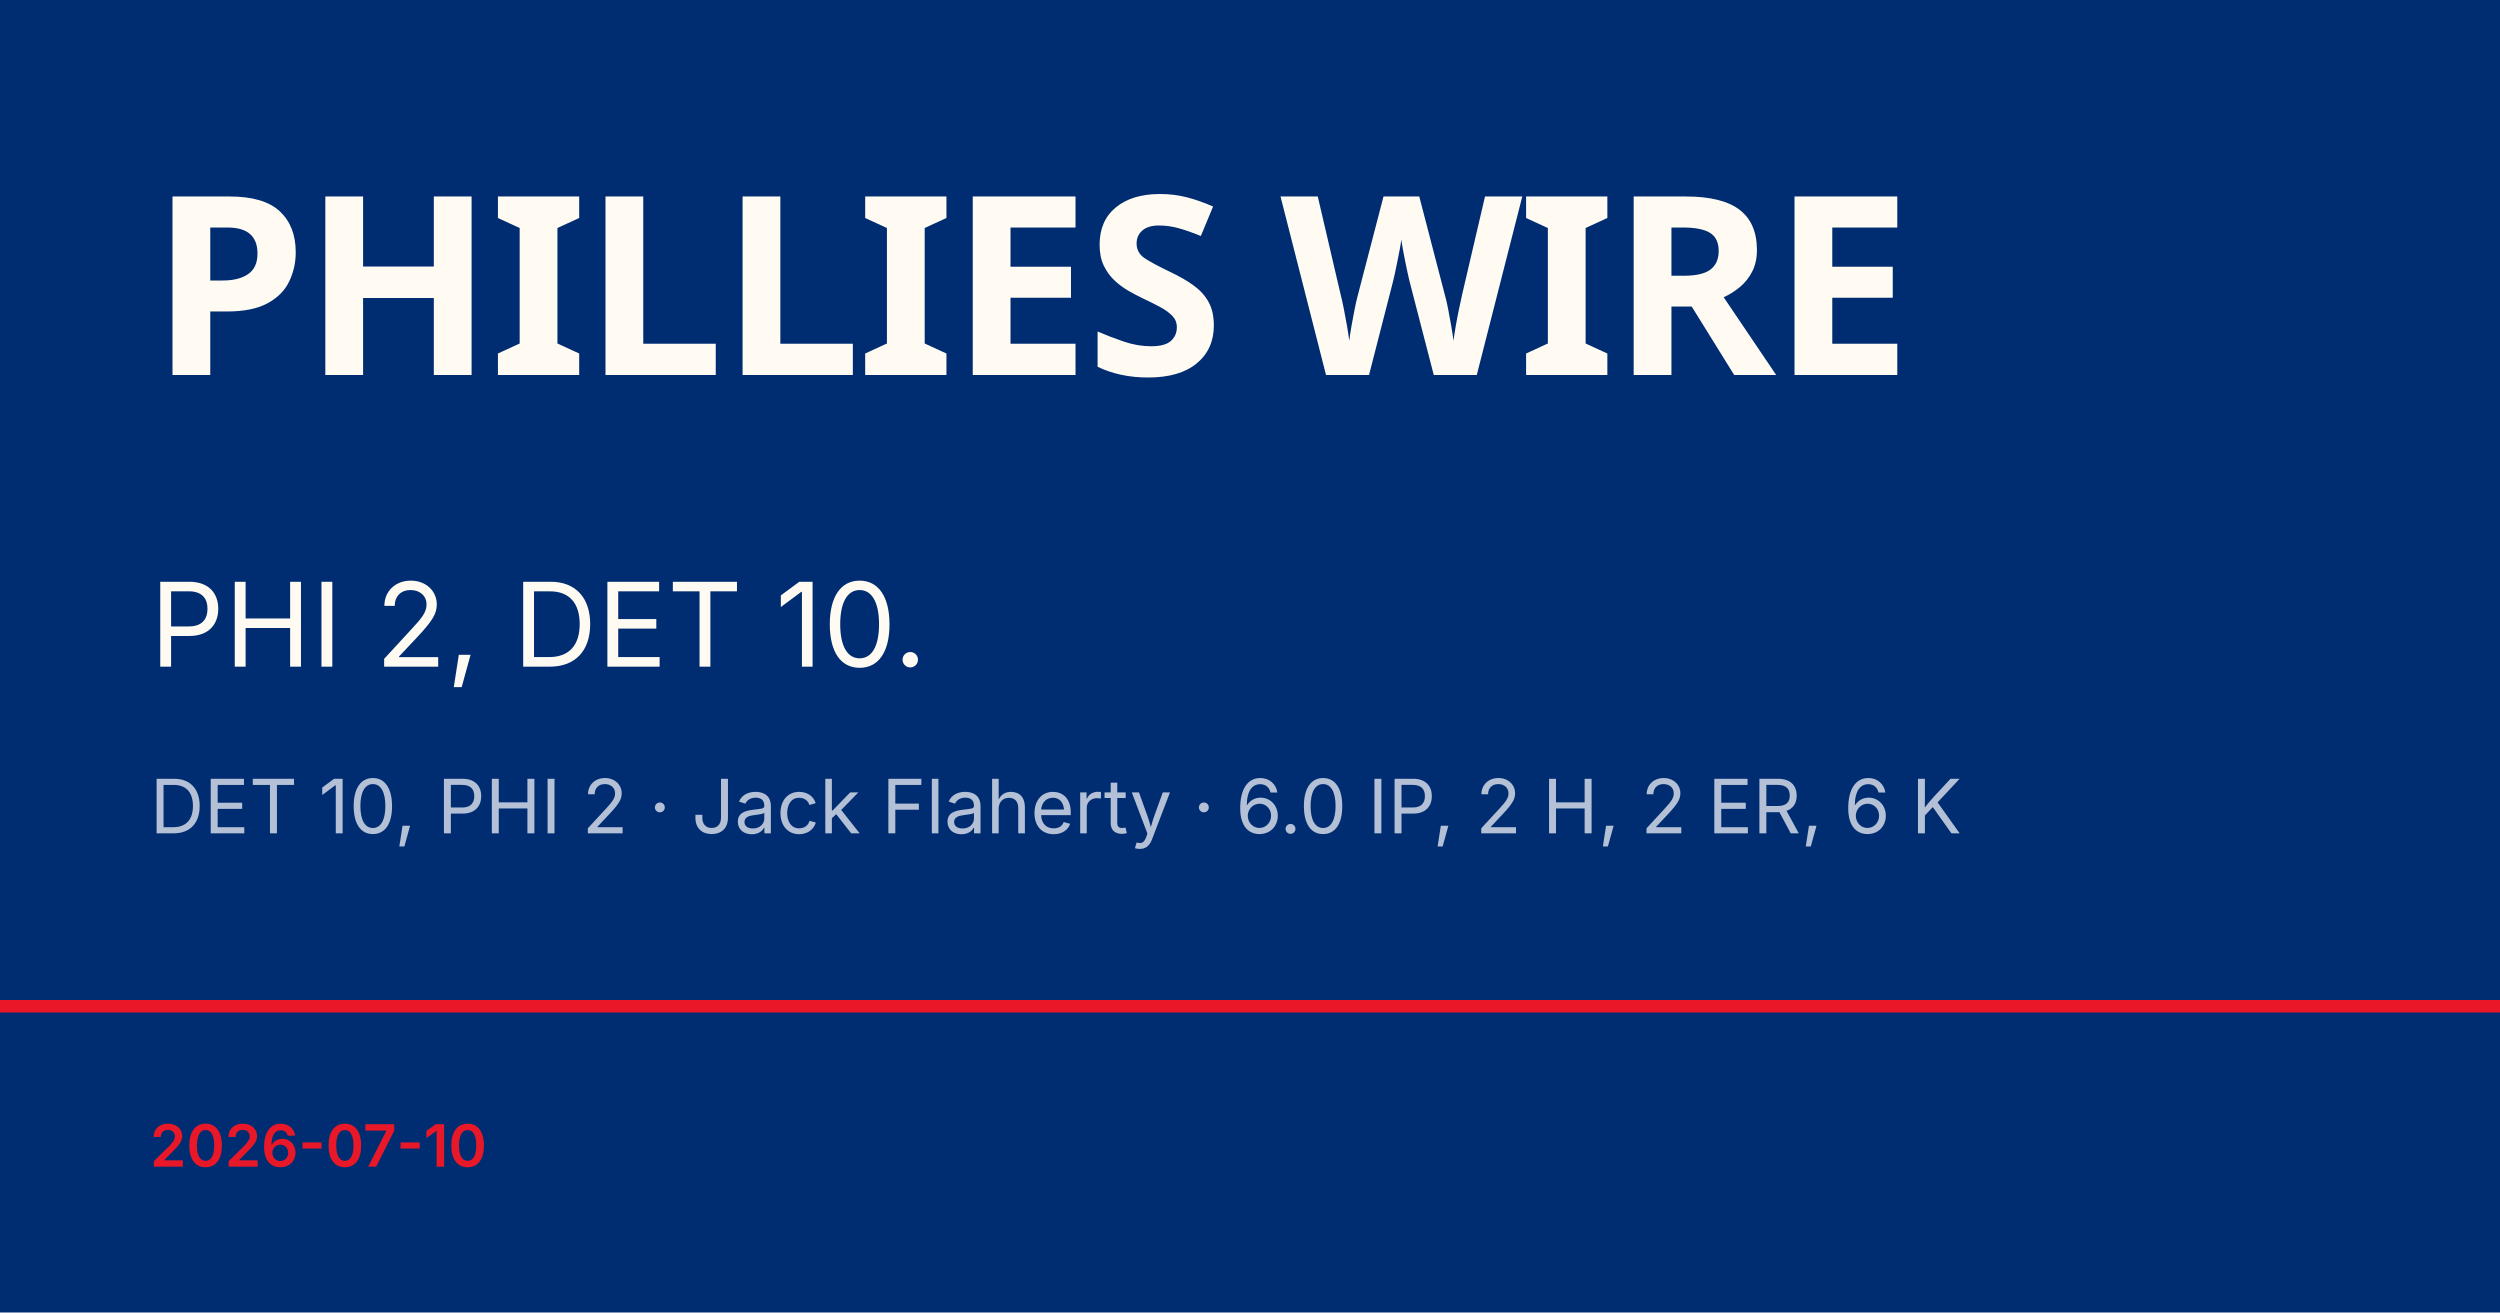
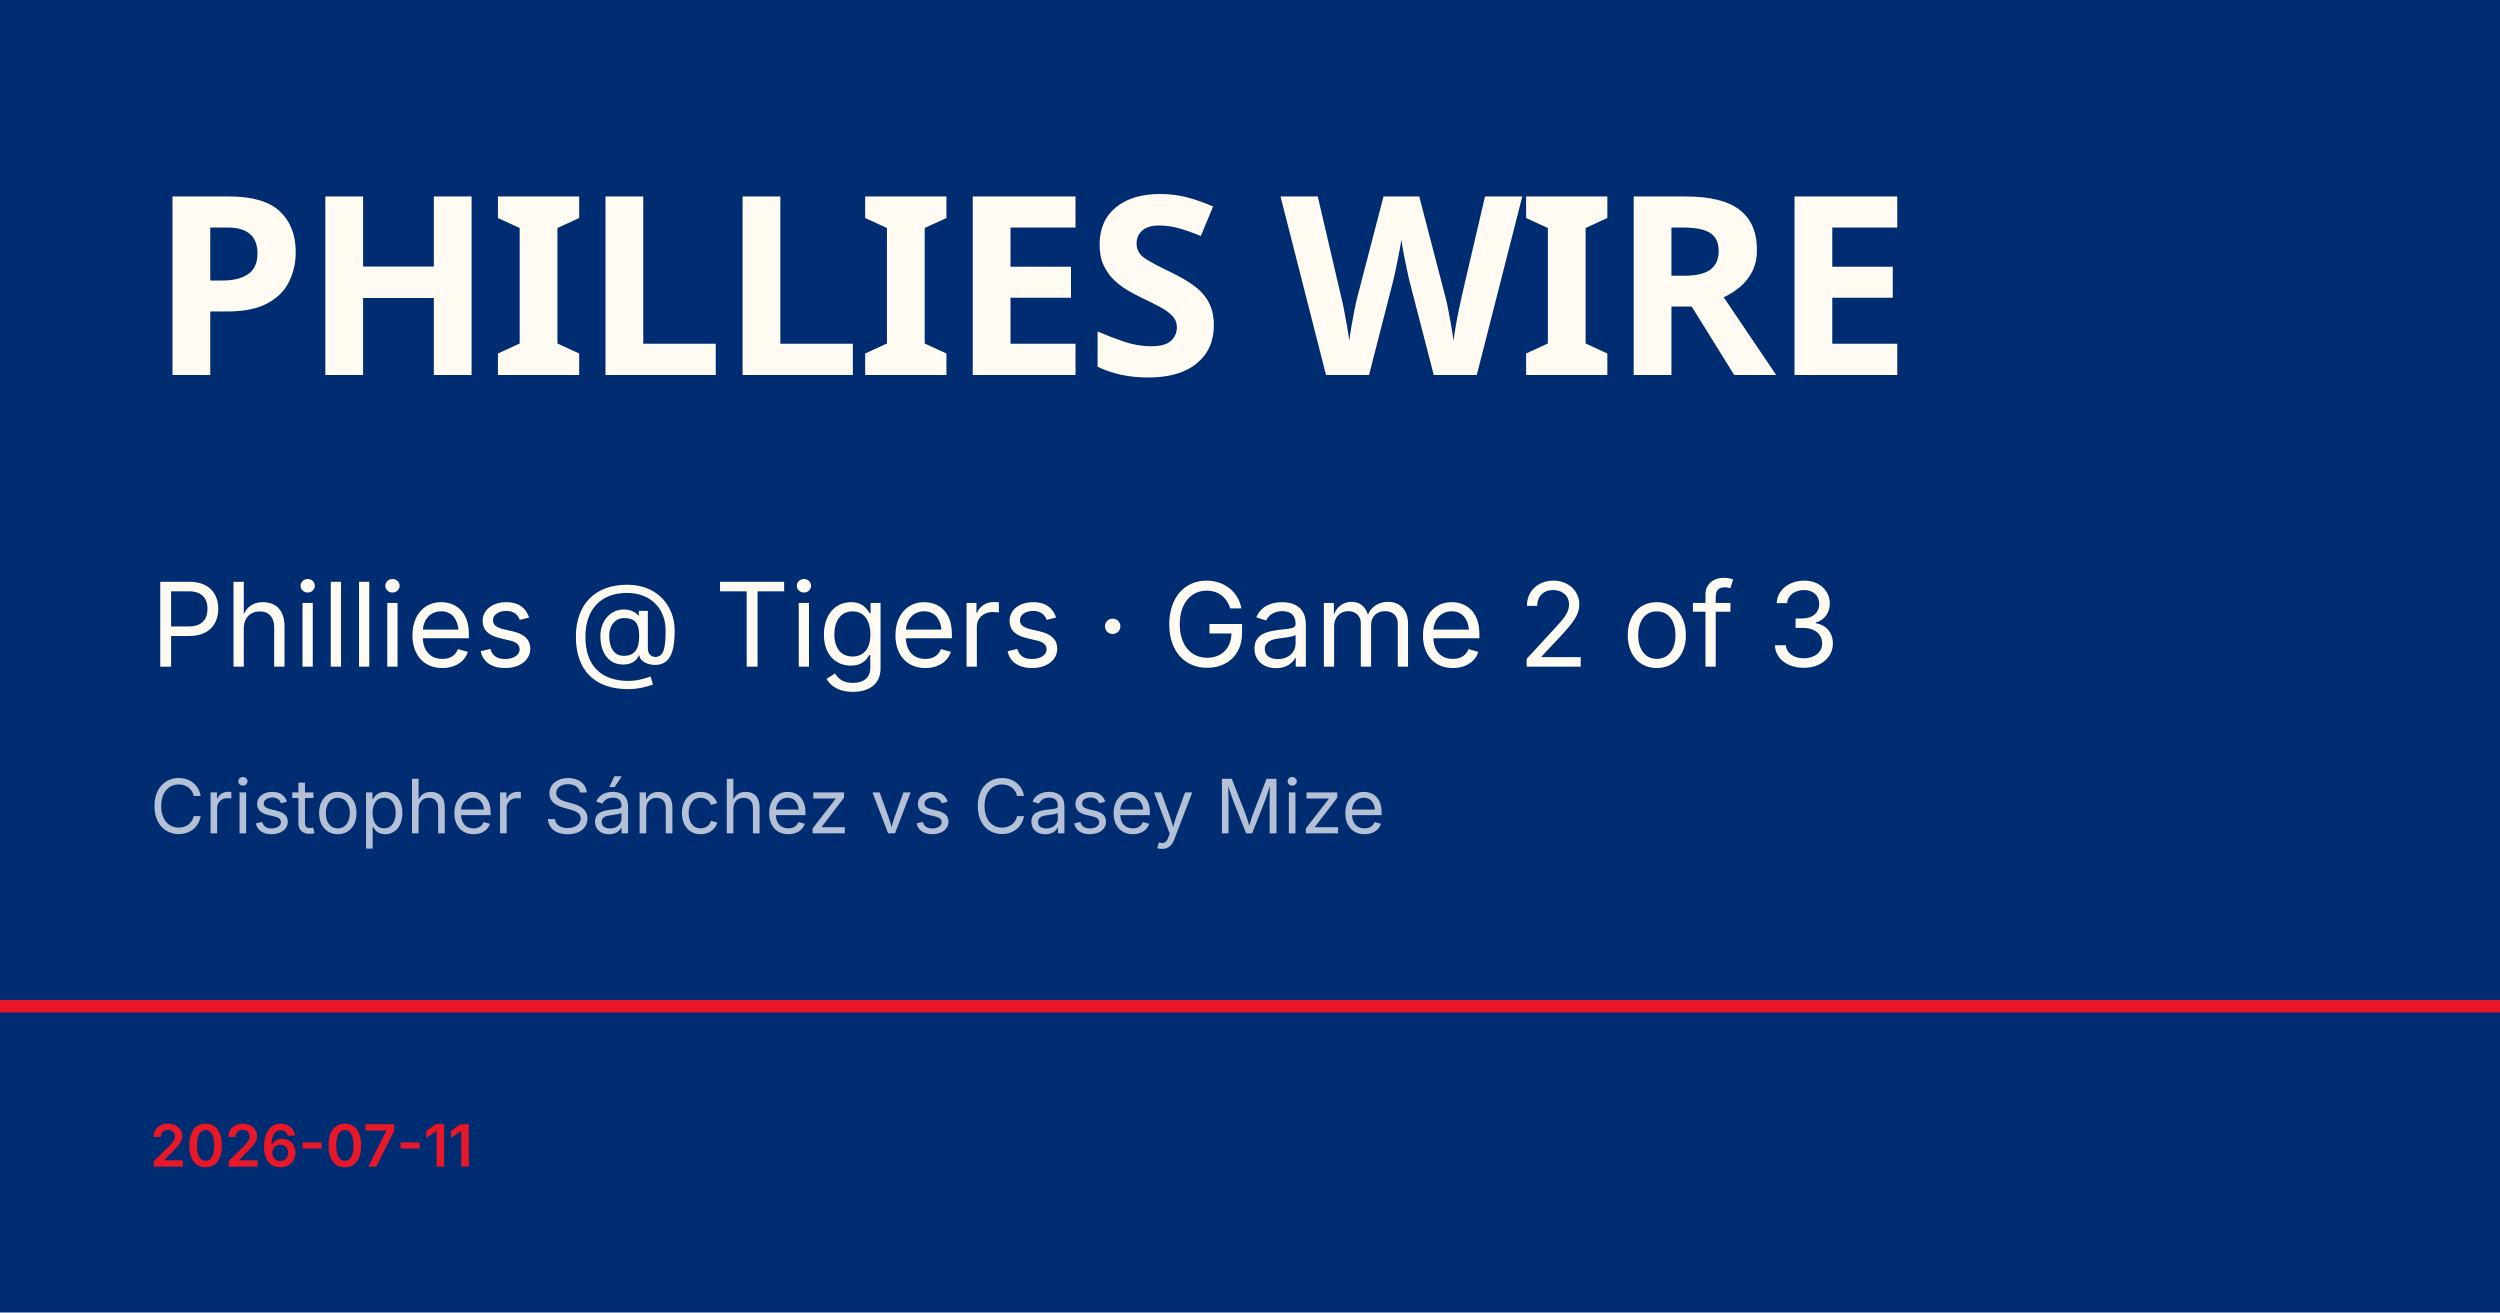
<svg xmlns="http://www.w3.org/2000/svg" viewBox="0 0 1200 630">
  <rect width="1200" height="630" fill="#002d72" />
  <rect y="480" width="1200" height="6" fill="#e81828" />
  <text x="72" y="180" font-family="Barlow Condensed, Impact, sans-serif" font-size="120" font-weight="900" fill="#fffbf3" letter-spacing="-2">PHILLIES WIRE</text>
-   <text x="72" y="320" font-family="Inter, Helvetica, sans-serif" font-size="56" fill="#fffbf3">PHI 2, DET 10.</text>
-   <text x="72" y="400" font-family="Inter, Helvetica, sans-serif" font-size="36" fill="rgba(255,255,255,0.7)">DET 10, PHI 2 · Jack Flaherty · 6.0 IP, 2 H, 2 ER, 6 K</text>
-   <text x="72" y="560" font-family="Inter, Helvetica, sans-serif" font-size="28" fill="#e81828" font-weight="600">2026-07-10</text>
+   <text x="72" y="320" font-family="Inter, Helvetica, sans-serif" font-size="56" fill="#fffbf3">Phillies @ Tigers · Game 2 of 3</text>
+   <text x="72" y="400" font-family="Inter, Helvetica, sans-serif" font-size="36" fill="rgba(255,255,255,0.7)">Cristopher Sánchez vs Casey Mize</text>
+   <text x="72" y="560" font-family="Inter, Helvetica, sans-serif" font-size="28" fill="#e81828" font-weight="600">2026-07-11</text>
</svg>
